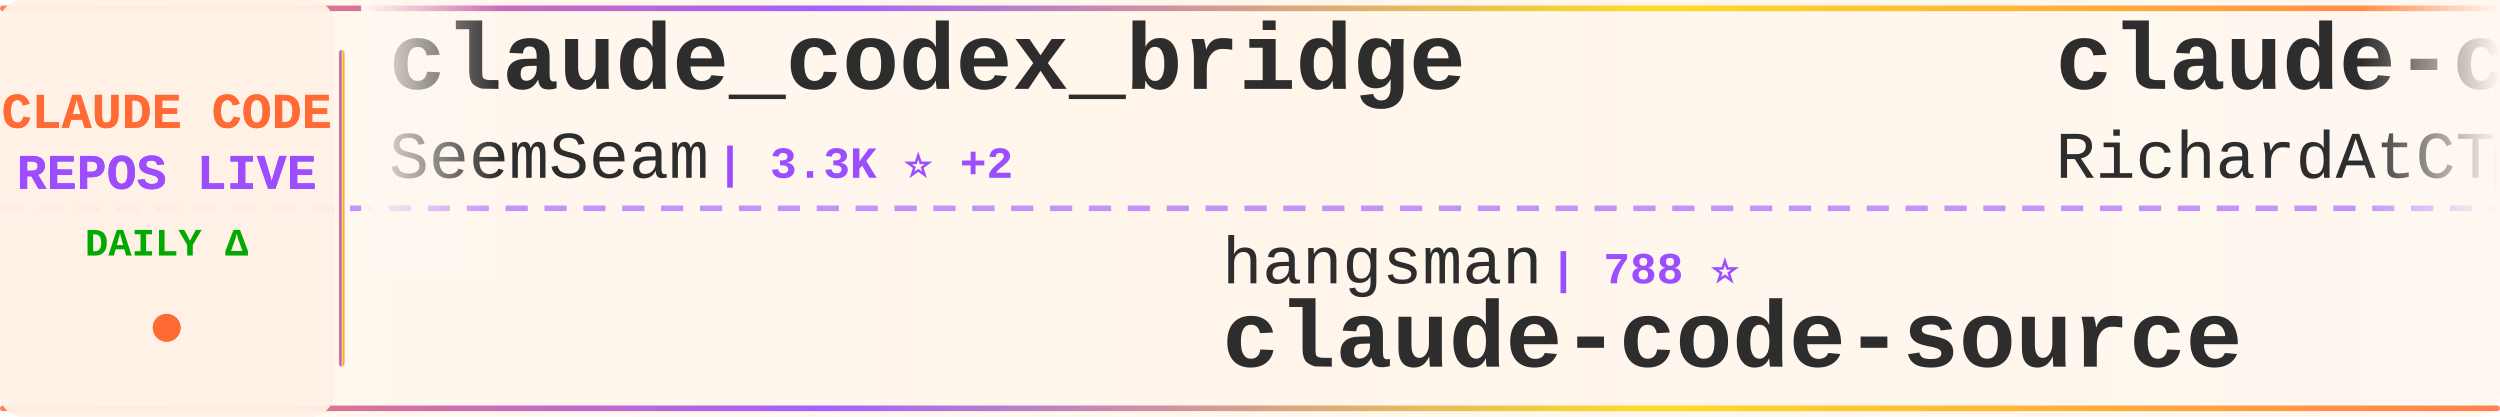
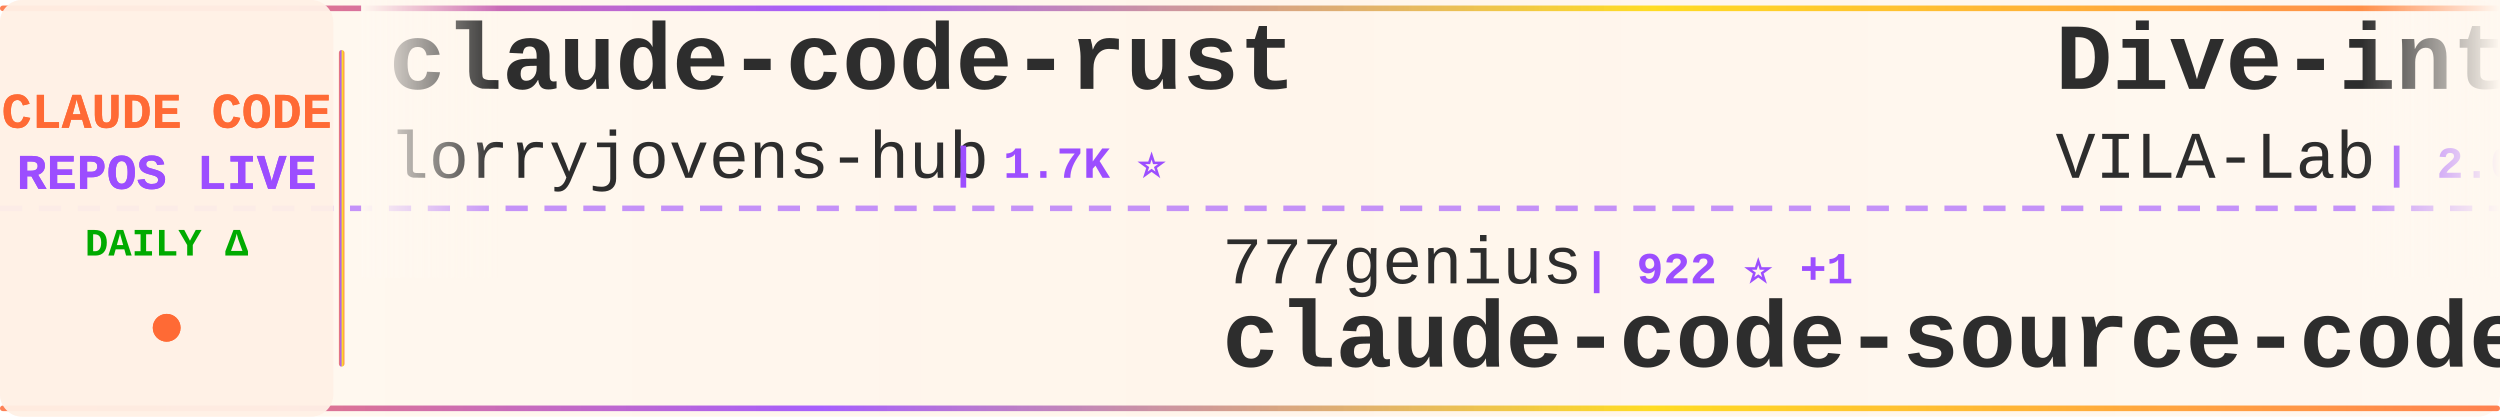
<svg xmlns="http://www.w3.org/2000/svg" width="900" height="150">
  <defs>
    <linearGradient id="tickerBg" x1="0%" y1="0%" x2="100%" y2="0%">
      <stop offset="0%" style="stop-color:#fff8f0;stop-opacity:0.98" />
      <stop offset="50%" style="stop-color:#fff5eb;stop-opacity:1" />
      <stop offset="100%" style="stop-color:#fff8f0;stop-opacity:0.98" />
    </linearGradient>
    <linearGradient id="borderGrad" x1="0%" y1="0%" x2="100%" y2="0%">
      <stop offset="0%" style="stop-color:#FF6B35;stop-opacity:0.85">
        <animate attributeName="stop-opacity" values="0.85;1;0.85" dur="2s" repeatCount="indefinite" />
      </stop>
      <stop offset="33%" style="stop-color:#9C4EFF;stop-opacity:0.9">
        <animate attributeName="stop-opacity" values="0.9;1;0.9" dur="2.2s" repeatCount="indefinite" />
      </stop>
      <stop offset="66%" style="stop-color:#FFD700;stop-opacity:0.85">
        <animate attributeName="stop-opacity" values="0.85;1;0.85" dur="1.8s" repeatCount="indefinite" />
      </stop>
      <stop offset="100%" style="stop-color:#FF6B35;stop-opacity:0.85">
        <animate attributeName="stop-opacity" values="0.85;1;0.85" dur="2s" repeatCount="indefinite" />
      </stop>
    </linearGradient>
    <filter id="textGlow">
      <feGaussianBlur stdDeviation="0.15" result="coloredBlur" />
      <feMerge>
        <feMergeNode in="coloredBlur" />
        <feMergeNode in="SourceGraphic" />
      </feMerge>
    </filter>
    <filter id="metricGlow">
      <feGaussianBlur stdDeviation="0.2" result="coloredBlur" />
      <feMerge>
        <feMergeNode in="coloredBlur" />
        <feMergeNode in="SourceGraphic" />
      </feMerge>
    </filter>
    <linearGradient id="leftFade" x1="0%" y1="0%" x2="100%" y2="0%">
      <stop offset="0%" style="stop-color:#fff8f0;stop-opacity:1" />
      <stop offset="100%" style="stop-color:#fff8f0;stop-opacity:0" />
    </linearGradient>
    <linearGradient id="rightFade" x1="0%" y1="0%" x2="100%" y2="0%">
      <stop offset="0%" style="stop-color:#fff8f0;stop-opacity:0" />
      <stop offset="100%" style="stop-color:#fff8f0;stop-opacity:1" />
    </linearGradient>
  </defs>
  <rect width="900" height="150" fill="url(#tickerBg)" rx="8" />
  <rect x="0" y="2" width="900" height="2" fill="url(#borderGrad)" rx="1" />
  <rect x="0" y="146" width="900" height="2" fill="url(#borderGrad)" rx="1" />
  <line x1="0" y1="75" x2="900" y2="75" stroke="#9C4EFF" stroke-width="2" stroke-dasharray="8 6" opacity="0.6" />
  <rect x="0" y="0" width="120" height="150" fill="#fff0e6" opacity="0.95" rx="8" />
  <text x="60" y="46" font-family="'Courier New', monospace" font-size="18" font-weight="bold" fill="#FF6B35" text-anchor="middle" filter="url(#textGlow)">
    CLAUDE CODE
  </text>
  <text x="60" y="68" font-family="'Courier New', monospace" font-size="18" font-weight="bold" fill="#9C4EFF" text-anchor="middle" filter="url(#textGlow)">
    REPOS LIVE
  </text>
  <text x="60" y="92" font-family="'Courier New', monospace" font-size="14" font-weight="bold" fill="#00aa00" text-anchor="middle">
    DAILY Δ
  </text>
  <circle cx="60" cy="118" r="5" fill="#FF6B35" filter="url(#metricGlow)">
    <animate attributeName="r" values="4;6;4" dur="1.5s" repeatCount="indefinite" />
    <animate attributeName="opacity" values="0.6;1;0.6" dur="1.5s" repeatCount="indefinite" />
  </circle>
  <rect x="122" y="18" width="2" height="114" fill="url(#borderGrad)" rx="1" />
  <clipPath id="tickerClip">
    <rect x="130" y="0" width="770" height="150" />
  </clipPath>
  <g clip-path="url(#tickerClip)">
    <g id="tickerItems">
      <animateTransform attributeName="transform" attributeType="XML" type="translate" from="0 0" to="-3000 0" dur="54s" repeatCount="indefinite" />
      <g transform="translate(0, 0)">
-         <text x="140" y="32" font-family="'Courier New', monospace" font-size="34" font-weight="bold" fill="#2d2d2d">claude_codex_bridge</text>
-         <text x="140" y="64" font-family="'Courier New', monospace" font-size="24" font-weight="normal" fill="#2d2d2d" opacity="1.0">SeemSeam</text>
-         <text x="258" y="64" font-family="'Courier New', monospace" font-size="16" font-weight="bold" fill="#9C4EFF"> | 3.3K ⭐ +2</text>
+         <text x="140" y="32" font-family="'Courier New', monospace" font-size="34" font-weight="bold" fill="#2d2d2d">claude-code-rust</text>
+         <text x="140" y="64" font-family="'Courier New', monospace" font-size="24" font-weight="normal" fill="#2d2d2d" opacity="1.0">lorryjovens-hub</text>
+         <text x="342" y="64" font-family="'Courier New', monospace" font-size="16" font-weight="bold" fill="#9C4EFF"> | 1.7K ⭐</text>
      </g>
      <g transform="translate(300, 0)">
-         <text x="140" y="102" font-family="'Courier New', monospace" font-size="24" font-weight="normal" fill="#2d2d2d" opacity="1.0">hangsman</text>
-         <text x="258" y="102" font-family="'Courier New', monospace" font-size="16" font-weight="bold" fill="#9C4EFF"> | 788 ⭐</text>
-         <text x="140" y="132" font-family="'Courier New', monospace" font-size="34" font-weight="bold" fill="#2d2d2d">claude-code-source</text>
+         <text x="140" y="102" font-family="'Courier New', monospace" font-size="24" font-weight="normal" fill="#2d2d2d" opacity="1.0">777genius</text>
+         <text x="270" y="102" font-family="'Courier New', monospace" font-size="16" font-weight="bold" fill="#9C4EFF"> | 922 ⭐ +1</text>
+         <text x="140" y="132" font-family="'Courier New', monospace" font-size="34" font-weight="bold" fill="#2d2d2d">claude-code-source-code</text>
      </g>
      <g transform="translate(600, 0)">
-         <text x="140" y="32" font-family="'Courier New', monospace" font-size="34" font-weight="bold" fill="#2d2d2d">claude-code-telegram</text>
-         <text x="140" y="64" font-family="'Courier New', monospace" font-size="24" font-weight="normal" fill="#2d2d2d" opacity="1.0">RichardAtCT</text>
-         <text x="294" y="64" font-family="'Courier New', monospace" font-size="16" font-weight="bold" fill="#9C4EFF"> | 2.7K ⭐</text>
+         <text x="140" y="32" font-family="'Courier New', monospace" font-size="34" font-weight="bold" fill="#2d2d2d">Dive-into-Claude-Code</text>
+         <text x="140" y="64" font-family="'Courier New', monospace" font-size="24" font-weight="normal" fill="#2d2d2d" opacity="1.0">VILA-Lab</text>
+         <text x="258" y="64" font-family="'Courier New', monospace" font-size="16" font-weight="bold" fill="#9C4EFF"> | 2.0K ⭐</text>
      </g>
      <g transform="translate(900, 0)">
-         <text x="140" y="102" font-family="'Courier New', monospace" font-size="24" font-weight="normal" fill="#2d2d2d" opacity="1.0">rohitg00</text>
-         <text x="258" y="102" font-family="'Courier New', monospace" font-size="16" font-weight="bold" fill="#9C4EFF"> | 2.4K ⭐ +2</text>
-         <text x="140" y="132" font-family="'Courier New', monospace" font-size="34" font-weight="bold" fill="#2d2d2d">awesome-claude-code-tool...</text>
+         <text x="140" y="102" font-family="'Courier New', monospace" font-size="24" font-weight="normal" fill="#2d2d2d" opacity="1.0">ghuntley</text>
+         <text x="258" y="102" font-family="'Courier New', monospace" font-size="16" font-weight="bold" fill="#9C4EFF"> | 986 ⭐</text>
+         <text x="140" y="132" font-family="'Courier New', monospace" font-size="34" font-weight="bold" fill="#2d2d2d">claude-code-source-code-...</text>
      </g>
      <g transform="translate(1200, 0)">
-         <text x="140" y="32" font-family="'Courier New', monospace" font-size="34" font-weight="bold" fill="#2d2d2d">awesome-claude-code-suba...</text>
-         <text x="140" y="64" font-family="'Courier New', monospace" font-size="24" font-weight="normal" fill="#2d2d2d" opacity="1.0">VoltAgent</text>
-         <text x="270" y="64" font-family="'Courier New', monospace" font-size="16" font-weight="bold" fill="#9C4EFF"> | 23.8K ⭐ +6</text>
+         <text x="140" y="32" font-family="'Courier New', monospace" font-size="34" font-weight="bold" fill="#2d2d2d">claude-code-system-promp...</text>
+         <text x="140" y="64" font-family="'Courier New', monospace" font-size="24" font-weight="normal" fill="#2d2d2d" opacity="1.0">Piebald-AI</text>
+         <text x="282" y="64" font-family="'Courier New', monospace" font-size="16" font-weight="bold" fill="#9C4EFF"> | 12.1K ⭐ +2</text>
      </g>
      <g transform="translate(1500, 0)">
-         <text x="140" y="102" font-family="'Courier New', monospace" font-size="24" font-weight="normal" fill="#2d2d2d" opacity="1.0">Piebald-AI</text>
-         <text x="282" y="102" font-family="'Courier New', monospace" font-size="16" font-weight="bold" fill="#9C4EFF"> | 12.0K ⭐</text>
-         <text x="140" y="132" font-family="'Courier New', monospace" font-size="34" font-weight="bold" fill="#2d2d2d">claude-code-system-promp...</text>
+         <text x="140" y="102" font-family="'Courier New', monospace" font-size="24" font-weight="normal" fill="#2d2d2d" opacity="1.0">luongnv89</text>
+         <text x="270" y="102" font-family="'Courier New', monospace" font-size="16" font-weight="bold" fill="#9C4EFF"> | 40.6K ⭐ +40.6K</text>
+         <text x="140" y="132" font-family="'Courier New', monospace" font-size="34" font-weight="bold" fill="#2d2d2d">claude-howto</text>
      </g>
      <g transform="translate(1800, 0)">
-         <text x="140" y="32" font-family="'Courier New', monospace" font-size="34" font-weight="bold" fill="#2d2d2d">claude-code-best-practic...</text>
-         <text x="140" y="64" font-family="'Courier New', monospace" font-size="24" font-weight="normal" fill="#2d2d2d" opacity="1.0">shanraisshan</text>
-         <text x="306" y="64" font-family="'Courier New', monospace" font-size="16" font-weight="bold" fill="#9C4EFF"> | 63.6K ⭐ +7</text>
+         <text x="140" y="32" font-family="'Courier New', monospace" font-size="34" font-weight="bold" fill="#2d2d2d">Claude-code</text>
+         <text x="140" y="64" font-family="'Courier New', monospace" font-size="24" font-weight="normal" fill="#2d2d2d" opacity="1.0">fazxes</text>
+         <text x="234" y="64" font-family="'Courier New', monospace" font-size="16" font-weight="bold" fill="#9C4EFF"> | 227 ⭐</text>
      </g>
      <g transform="translate(2100, 0)">
-         <text x="140" y="102" font-family="'Courier New', monospace" font-size="24" font-weight="normal" fill="#2d2d2d" opacity="1.0">Pimzino</text>
-         <text x="246" y="102" font-family="'Courier New', monospace" font-size="16" font-weight="bold" fill="#9C4EFF"> | 3.8K ⭐</text>
-         <text x="140" y="132" font-family="'Courier New', monospace" font-size="34" font-weight="bold" fill="#2d2d2d">claude-code-spec-workflo...</text>
+         <text x="140" y="102" font-family="'Courier New', monospace" font-size="24" font-weight="normal" fill="#2d2d2d" opacity="1.0">https-deeplearning-ai</text>
+         <text x="414" y="102" font-family="'Courier New', monospace" font-size="16" font-weight="bold" fill="#9C4EFF"> | 536 ⭐</text>
+         <text x="140" y="132" font-family="'Courier New', monospace" font-size="34" font-weight="bold" fill="#2d2d2d">sc-claude-code-files</text>
      </g>
      <g transform="translate(2400, 0)">
-         <text x="140" y="32" font-family="'Courier New', monospace" font-size="34" font-weight="bold" fill="#2d2d2d">claude-code-guide</text>
-         <text x="140" y="64" font-family="'Courier New', monospace" font-size="24" font-weight="normal" fill="#2d2d2d" opacity="1.0">Cranot</text>
-         <text x="234" y="64" font-family="'Courier New', monospace" font-size="16" font-weight="bold" fill="#9C4EFF"> | 2.9K ⭐ +1</text>
+         <text x="140" y="32" font-family="'Courier New', monospace" font-size="34" font-weight="bold" fill="#2d2d2d">claude-code-rev</text>
+         <text x="140" y="64" font-family="'Courier New', monospace" font-size="24" font-weight="normal" fill="#2d2d2d" opacity="1.0">oboard</text>
+         <text x="234" y="64" font-family="'Courier New', monospace" font-size="16" font-weight="bold" fill="#9C4EFF"> | 3.3K ⭐</text>
      </g>
      <g transform="translate(2700, 0)">
-         <text x="140" y="102" font-family="'Courier New', monospace" font-size="24" font-weight="normal" fill="#2d2d2d" opacity="1.0">ponponon</text>
-         <text x="258" y="102" font-family="'Courier New', monospace" font-size="16" font-weight="bold" fill="#9C4EFF"> | 2.3K ⭐</text>
-         <text x="140" y="132" font-family="'Courier New', monospace" font-size="34" font-weight="bold" fill="#2d2d2d">claude_code_src</text>
+         <text x="140" y="102" font-family="'Courier New', monospace" font-size="24" font-weight="normal" fill="#2d2d2d" opacity="1.0">sugyan</text>
+         <text x="234" y="102" font-family="'Courier New', monospace" font-size="16" font-weight="bold" fill="#9C4EFF"> | 1.1K ⭐</text>
+         <text x="140" y="132" font-family="'Courier New', monospace" font-size="34" font-weight="bold" fill="#2d2d2d">claude-code-webui</text>
      </g>
      <g transform="translate(3000, 0)">
-         <text x="140" y="32" font-family="'Courier New', monospace" font-size="34" font-weight="bold" fill="#2d2d2d">claude_codex_bridge</text>
-         <text x="140" y="64" font-family="'Courier New', monospace" font-size="24" font-weight="normal" fill="#2d2d2d" opacity="1.0">SeemSeam</text>
-         <text x="258" y="64" font-family="'Courier New', monospace" font-size="16" font-weight="bold" fill="#9C4EFF"> | 3.3K ⭐ +2</text>
+         <text x="140" y="32" font-family="'Courier New', monospace" font-size="34" font-weight="bold" fill="#2d2d2d">claude-code-rust</text>
+         <text x="140" y="64" font-family="'Courier New', monospace" font-size="24" font-weight="normal" fill="#2d2d2d" opacity="1.0">lorryjovens-hub</text>
+         <text x="342" y="64" font-family="'Courier New', monospace" font-size="16" font-weight="bold" fill="#9C4EFF"> | 1.7K ⭐</text>
      </g>
      <g transform="translate(3300, 0)">
-         <text x="140" y="102" font-family="'Courier New', monospace" font-size="24" font-weight="normal" fill="#2d2d2d" opacity="1.0">hangsman</text>
-         <text x="258" y="102" font-family="'Courier New', monospace" font-size="16" font-weight="bold" fill="#9C4EFF"> | 788 ⭐</text>
-         <text x="140" y="132" font-family="'Courier New', monospace" font-size="34" font-weight="bold" fill="#2d2d2d">claude-code-source</text>
+         <text x="140" y="102" font-family="'Courier New', monospace" font-size="24" font-weight="normal" fill="#2d2d2d" opacity="1.0">777genius</text>
+         <text x="270" y="102" font-family="'Courier New', monospace" font-size="16" font-weight="bold" fill="#9C4EFF"> | 922 ⭐ +1</text>
+         <text x="140" y="132" font-family="'Courier New', monospace" font-size="34" font-weight="bold" fill="#2d2d2d">claude-code-source-code</text>
      </g>
      <g transform="translate(3600, 0)">
-         <text x="140" y="32" font-family="'Courier New', monospace" font-size="34" font-weight="bold" fill="#2d2d2d">claude-code-telegram</text>
-         <text x="140" y="64" font-family="'Courier New', monospace" font-size="24" font-weight="normal" fill="#2d2d2d" opacity="1.0">RichardAtCT</text>
-         <text x="294" y="64" font-family="'Courier New', monospace" font-size="16" font-weight="bold" fill="#9C4EFF"> | 2.7K ⭐</text>
+         <text x="140" y="32" font-family="'Courier New', monospace" font-size="34" font-weight="bold" fill="#2d2d2d">Dive-into-Claude-Code</text>
+         <text x="140" y="64" font-family="'Courier New', monospace" font-size="24" font-weight="normal" fill="#2d2d2d" opacity="1.0">VILA-Lab</text>
+         <text x="258" y="64" font-family="'Courier New', monospace" font-size="16" font-weight="bold" fill="#9C4EFF"> | 2.0K ⭐</text>
      </g>
      <g transform="translate(3900, 0)">
-         <text x="140" y="102" font-family="'Courier New', monospace" font-size="24" font-weight="normal" fill="#2d2d2d" opacity="1.0">rohitg00</text>
-         <text x="258" y="102" font-family="'Courier New', monospace" font-size="16" font-weight="bold" fill="#9C4EFF"> | 2.4K ⭐ +2</text>
-         <text x="140" y="132" font-family="'Courier New', monospace" font-size="34" font-weight="bold" fill="#2d2d2d">awesome-claude-code-tool...</text>
+         <text x="140" y="102" font-family="'Courier New', monospace" font-size="24" font-weight="normal" fill="#2d2d2d" opacity="1.0">ghuntley</text>
+         <text x="258" y="102" font-family="'Courier New', monospace" font-size="16" font-weight="bold" fill="#9C4EFF"> | 986 ⭐</text>
+         <text x="140" y="132" font-family="'Courier New', monospace" font-size="34" font-weight="bold" fill="#2d2d2d">claude-code-source-code-...</text>
      </g>
    </g>
  </g>
  <rect x="130" y="0" width="50" height="100" fill="url(#leftFade)" />
  <rect x="850" y="0" width="50" height="100" fill="url(#rightFade)" />
</svg>
